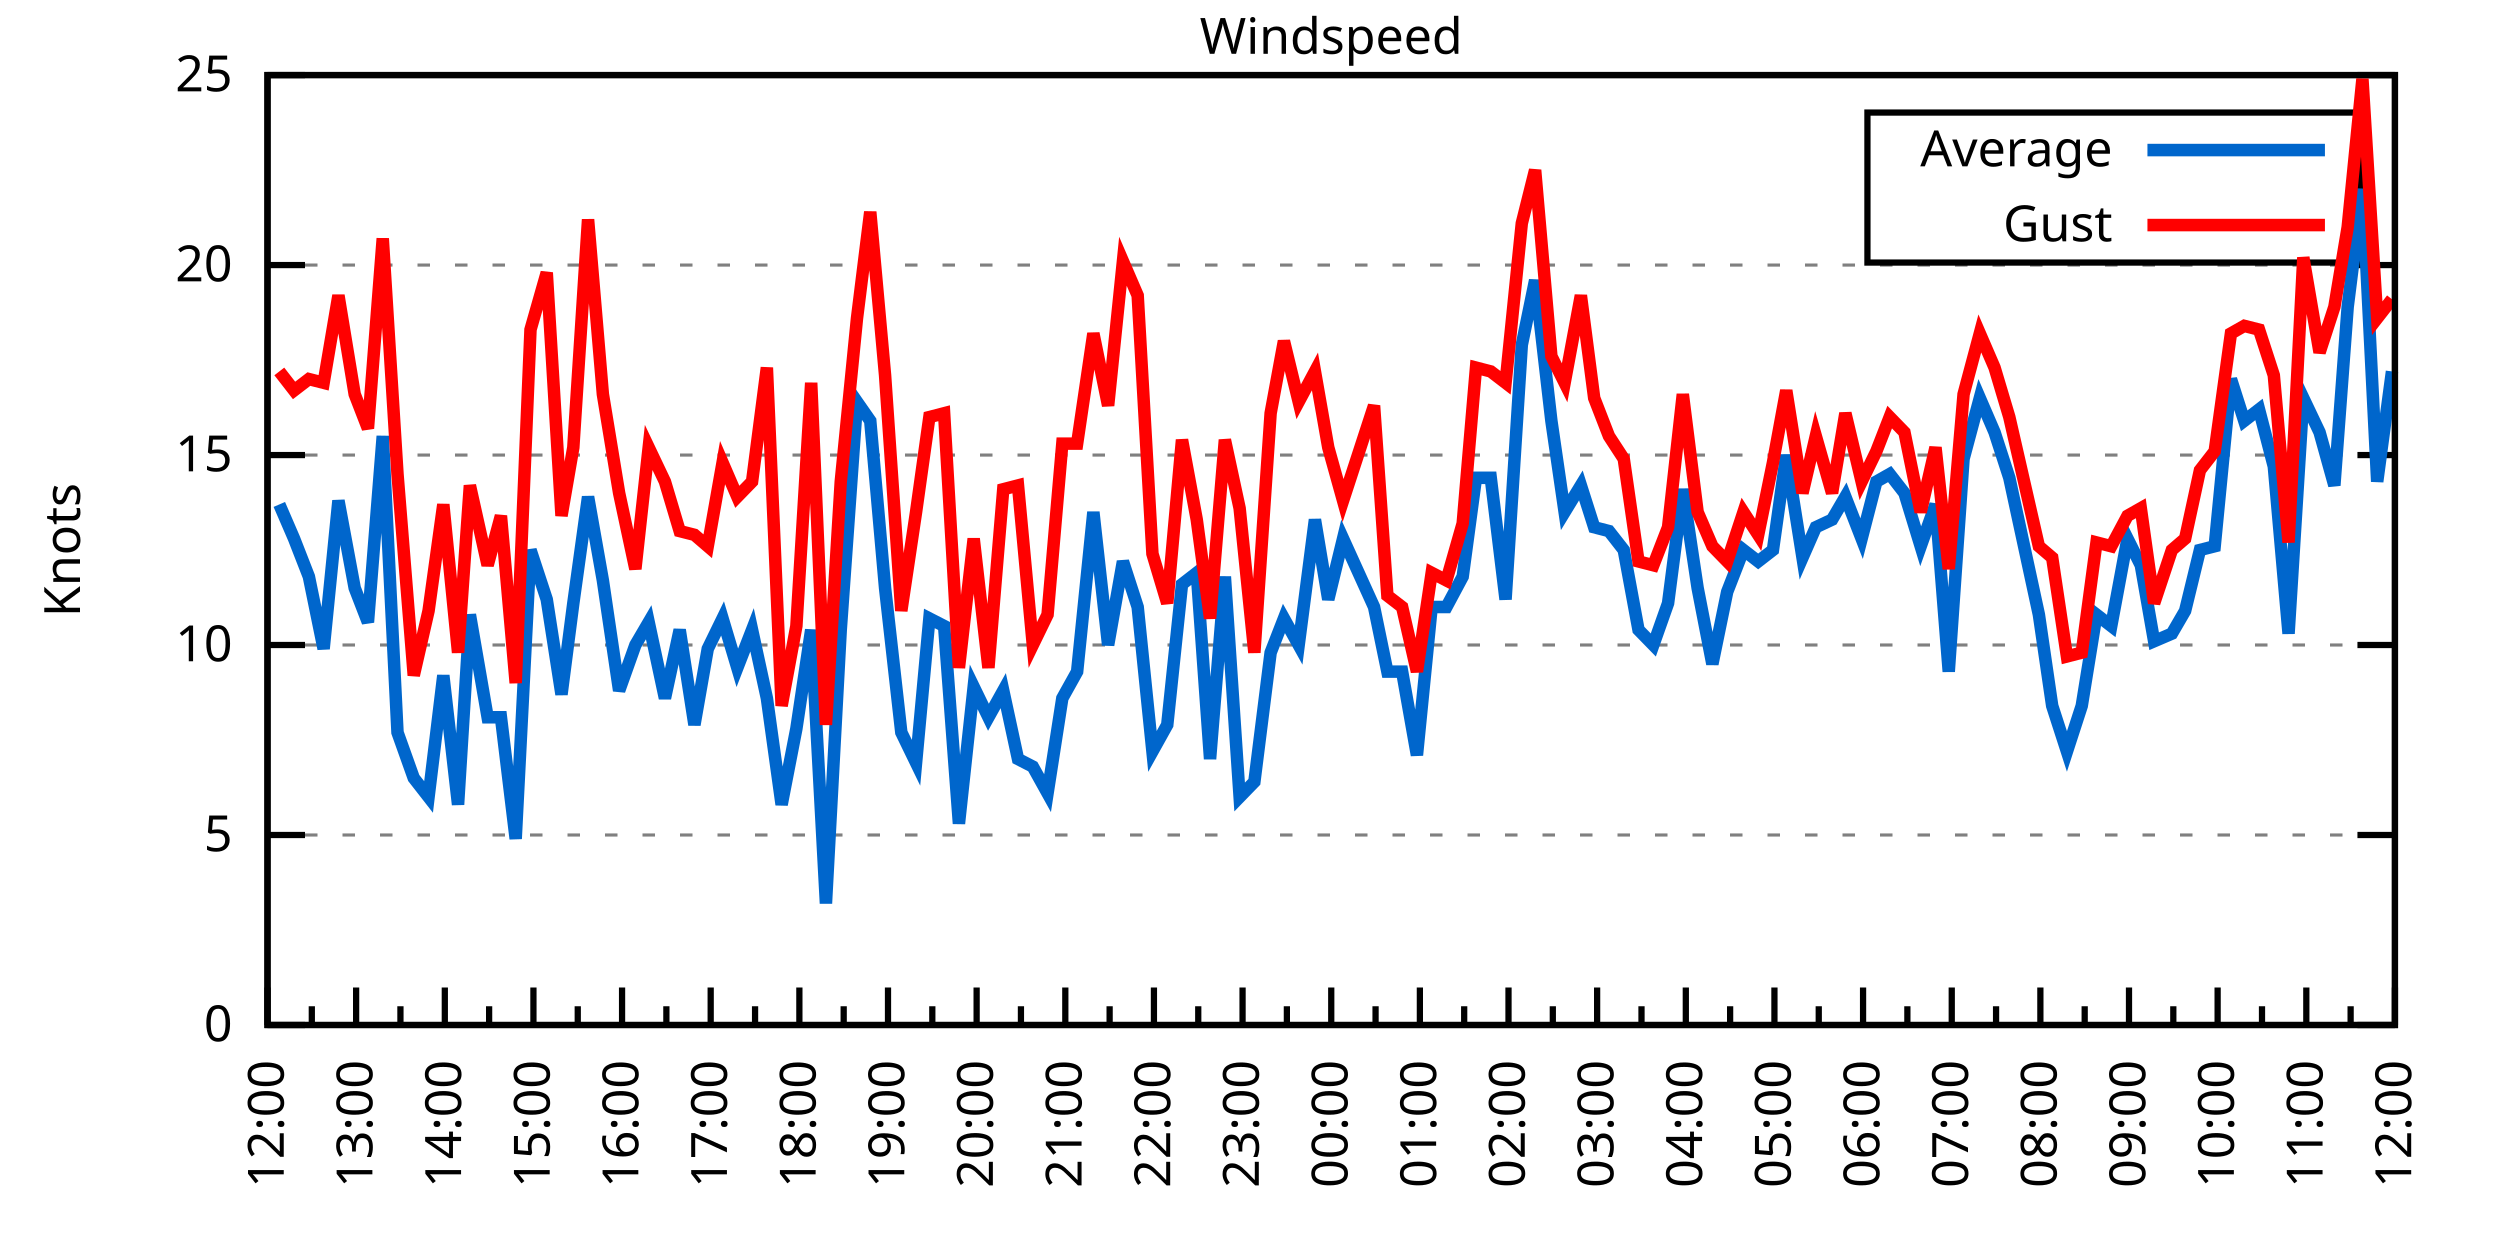
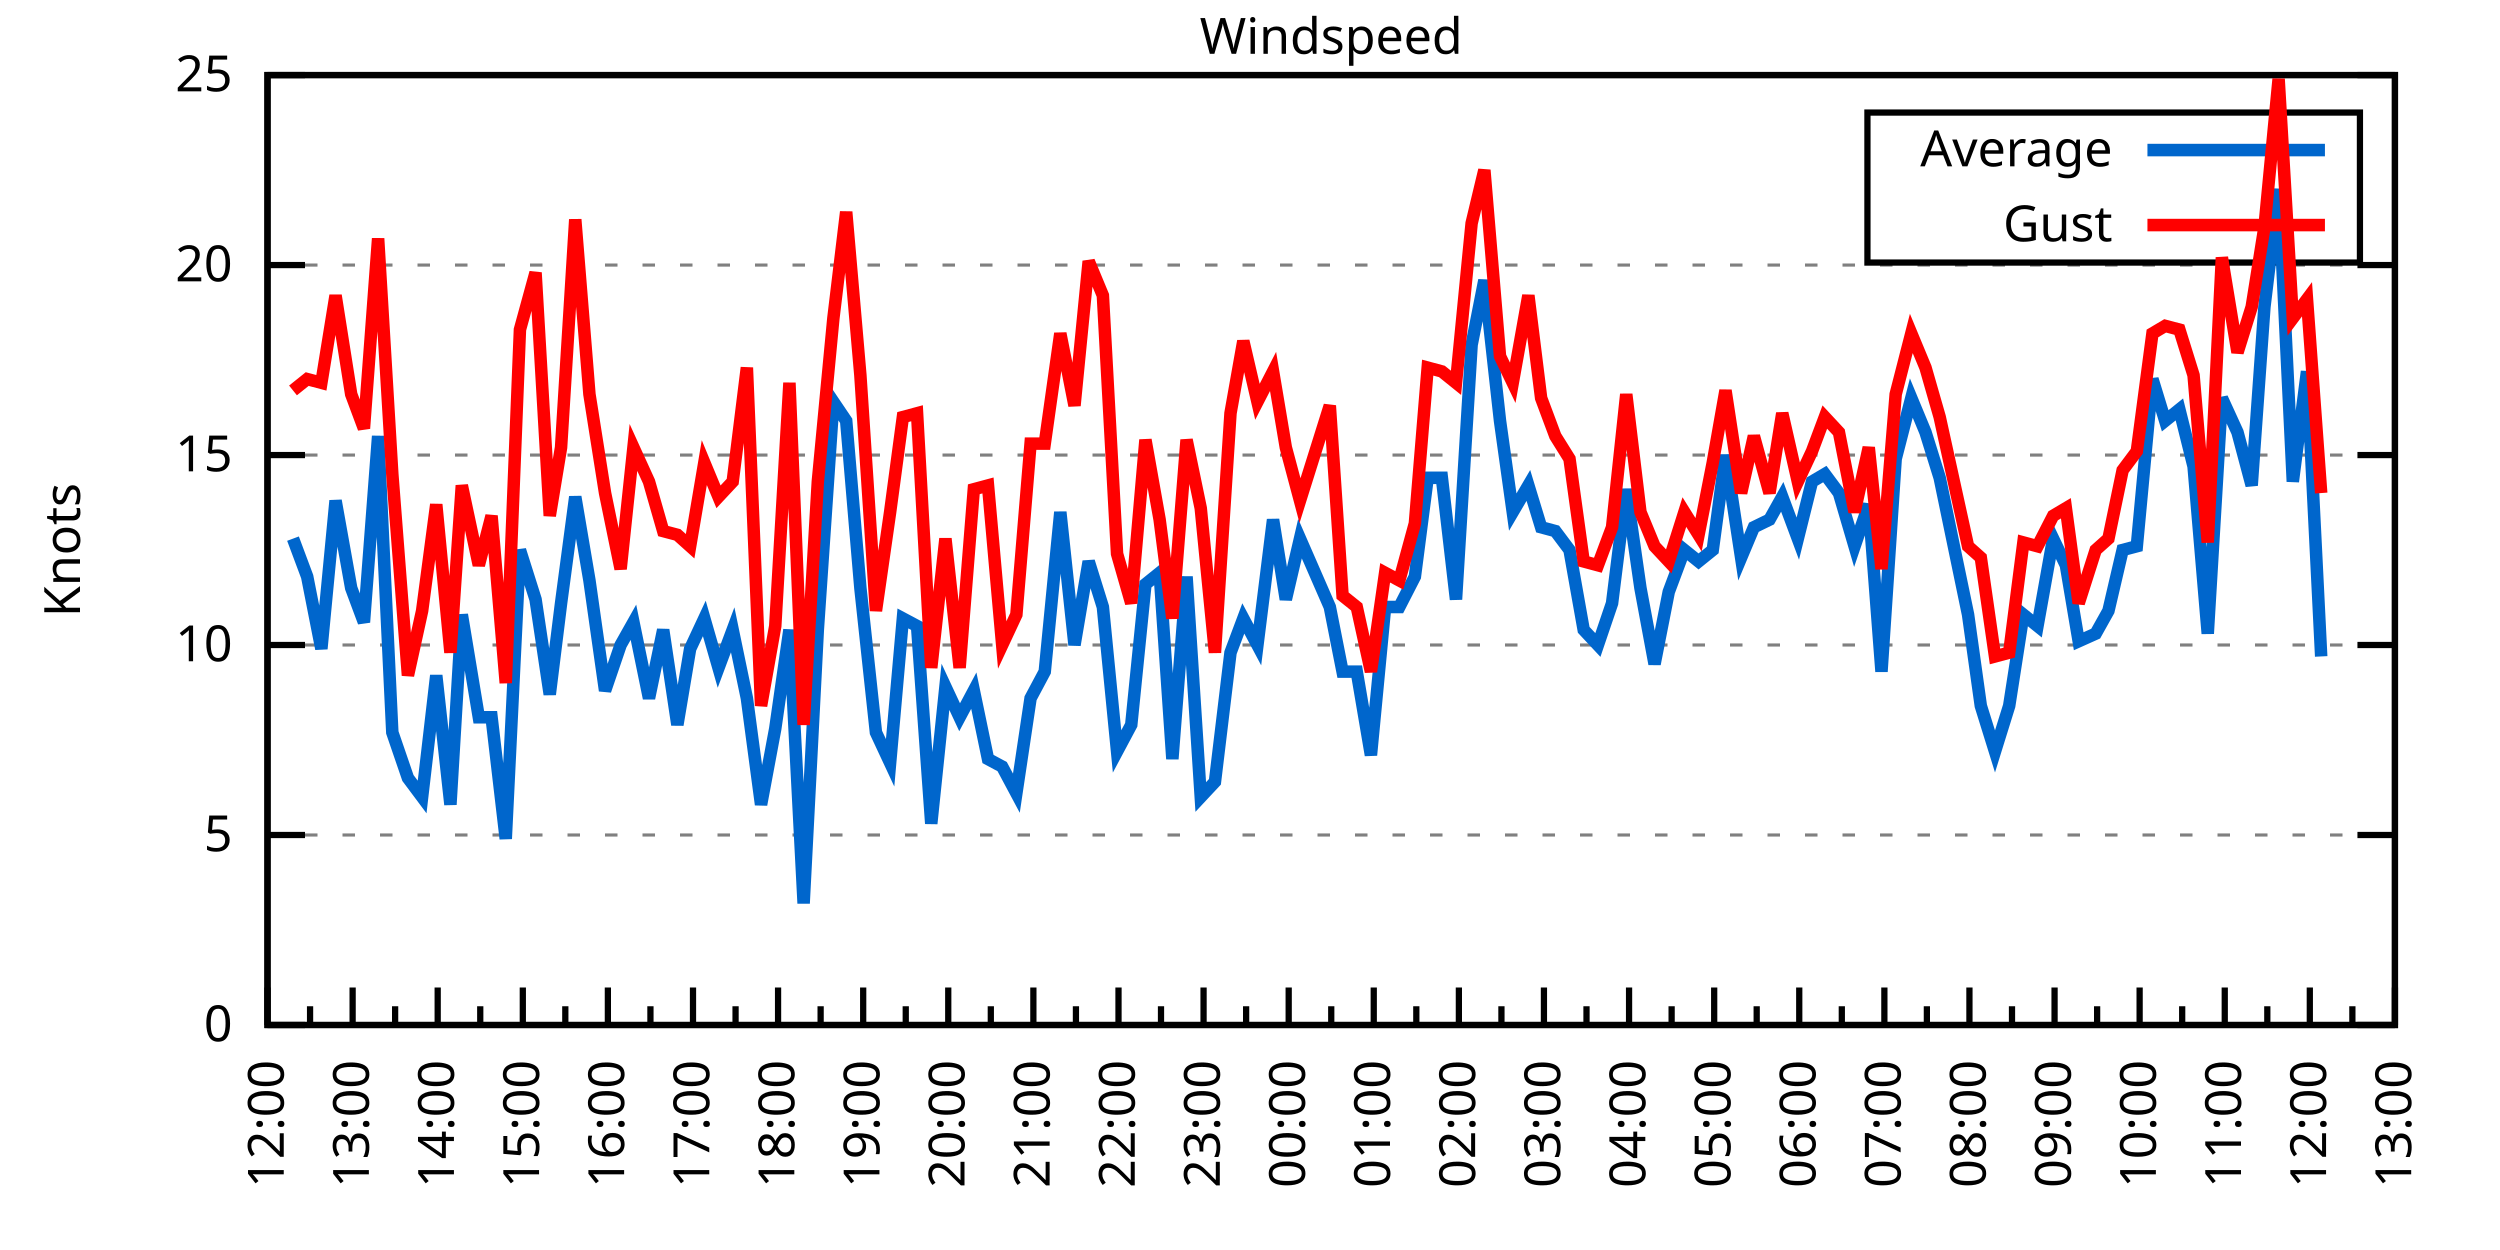
<svg xmlns="http://www.w3.org/2000/svg" xmlns:xlink="http://www.w3.org/1999/xlink" width="400" height="200" viewBox="0 0 400 200">
  <g id="gnuplot_canvas">
    <rect x="0" y="0" width="400" height="200" fill="none" />
    <defs>
      <circle id="gpDot" r="0.5" stroke-width="0.5" stroke="currentColor" />
      <path id="gpPt0" stroke-width="0.333" stroke="currentColor" d="M-1,0 h2 M0,-1 v2" />
      <path id="gpPt1" stroke-width="0.333" stroke="currentColor" d="M-1,-1 L1,1 M1,-1 L-1,1" />
      <path id="gpPt2" stroke-width="0.333" stroke="currentColor" d="M-1,0 L1,0 M0,-1 L0,1 M-1,-1 L1,1 M-1,1 L1,-1" />
      <rect id="gpPt3" stroke-width="0.333" stroke="currentColor" x="-1" y="-1" width="2" height="2" />
      <rect id="gpPt4" stroke-width="0.333" stroke="currentColor" fill="currentColor" x="-1" y="-1" width="2" height="2" />
      <circle id="gpPt5" stroke-width="0.333" stroke="currentColor" cx="0" cy="0" r="1" />
      <use xlink:href="#gpPt5" id="gpPt6" fill="currentColor" stroke="none" />
      <path id="gpPt7" stroke-width="0.333" stroke="currentColor" d="M0,-1.33 L-1.33,0.67 L1.33,0.67 z" />
      <use xlink:href="#gpPt7" id="gpPt8" fill="currentColor" stroke="none" />
      <use xlink:href="#gpPt7" id="gpPt9" stroke="currentColor" transform="rotate(180)" />
      <use xlink:href="#gpPt9" id="gpPt10" fill="currentColor" stroke="none" />
      <use xlink:href="#gpPt3" id="gpPt11" stroke="currentColor" transform="rotate(45)" />
      <use xlink:href="#gpPt11" id="gpPt12" fill="currentColor" stroke="none" />
      <path id="gpPt13" stroke-width="0.333" stroke="currentColor" d="M0,1.330 L1.265,0.411 L0.782,-1.067 L-0.782,-1.076 L-1.265,0.411 z" />
      <use xlink:href="#gpPt13" id="gpPt14" fill="currentColor" stroke="none" />
      <filter id="textbox" filterUnits="objectBoundingBox" x="0" y="0" height="1" width="1">
        <feFlood flood-color="white" flood-opacity="1" result="bgnd" />
        <feComposite in="SourceGraphic" in2="bgnd" operator="atop" />
      </filter>
      <filter id="greybox" filterUnits="objectBoundingBox" x="0" y="0" height="1" width="1">
        <feFlood flood-color="lightgrey" flood-opacity="1" result="grey" />
        <feComposite in="SourceGraphic" in2="grey" operator="atop" />
      </filter>
    </defs>
    <g fill="none" color="white" stroke="currentColor" stroke-width="1.00" stroke-linecap="butt" stroke-linejoin="miter">
</g>
    <g fill="none" color="black" stroke="currentColor" stroke-width="1.00" stroke-linecap="butt" stroke-linejoin="miter">
      <g stroke="none" shape-rendering="crispEdges">
        <polygon fill="rgb(255, 255, 255)" points="42.80,164.00 383.18,164.00 383.18,12.02 42.80,12.02 " />
      </g>
    </g>
    <g fill="none" color="black" stroke="currentColor" stroke-width="1.00" stroke-linecap="butt" stroke-linejoin="miter">
</g>
    <g fill="none" color="black" stroke="black" stroke-width="0.50" stroke-linecap="butt" stroke-linejoin="miter">
</g>
    <g fill="none" color="gray" stroke="currentColor" stroke-width="0.50" stroke-linecap="butt" stroke-linejoin="miter">
      <path stroke="gray" stroke-dasharray="2,4" class="gridline" d="M42.80,164.00 L383.19,164.00  " />
    </g>
    <g fill="none" color="gray" stroke="gray" stroke-width="1.00" stroke-linecap="butt" stroke-linejoin="miter">
</g>
    <g fill="none" color="black" stroke="currentColor" stroke-width="1.00" stroke-linecap="butt" stroke-linejoin="miter">
      <path stroke="black" d="M42.80,164.00 L48.80,164.00 M383.19,164.00 L377.19,164.00  " />
      <g transform="translate(37.20,166.60)" stroke="none" fill="black" font-family="Sans" font-size="8.00" text-anchor="end">
        <text>
          <tspan font-family="Sans"> 0</tspan>
        </text>
      </g>
    </g>
    <g fill="none" color="black" stroke="currentColor" stroke-width="1.00" stroke-linecap="butt" stroke-linejoin="miter">
</g>
    <g fill="none" color="black" stroke="black" stroke-width="0.50" stroke-linecap="butt" stroke-linejoin="miter">
</g>
    <g fill="none" color="gray" stroke="currentColor" stroke-width="0.50" stroke-linecap="butt" stroke-linejoin="miter">
      <path stroke="gray" stroke-dasharray="2,4" class="gridline" d="M42.80,133.60 L383.19,133.60  " />
    </g>
    <g fill="none" color="gray" stroke="gray" stroke-width="1.00" stroke-linecap="butt" stroke-linejoin="miter">
</g>
    <g fill="none" color="black" stroke="currentColor" stroke-width="1.00" stroke-linecap="butt" stroke-linejoin="miter">
      <path stroke="black" d="M42.80,133.60 L48.80,133.60 M383.19,133.60 L377.19,133.60  " />
      <g transform="translate(37.20,136.20)" stroke="none" fill="black" font-family="Sans" font-size="8.00" text-anchor="end">
        <text>
          <tspan font-family="Sans"> 5</tspan>
        </text>
      </g>
    </g>
    <g fill="none" color="black" stroke="currentColor" stroke-width="1.00" stroke-linecap="butt" stroke-linejoin="miter">
</g>
    <g fill="none" color="black" stroke="black" stroke-width="0.50" stroke-linecap="butt" stroke-linejoin="miter">
</g>
    <g fill="none" color="gray" stroke="currentColor" stroke-width="0.50" stroke-linecap="butt" stroke-linejoin="miter">
      <path stroke="gray" stroke-dasharray="2,4" class="gridline" d="M42.80,103.20 L383.19,103.20  " />
    </g>
    <g fill="none" color="gray" stroke="gray" stroke-width="1.00" stroke-linecap="butt" stroke-linejoin="miter">
</g>
    <g fill="none" color="black" stroke="currentColor" stroke-width="1.00" stroke-linecap="butt" stroke-linejoin="miter">
      <path stroke="black" d="M42.80,103.20 L48.80,103.20 M383.19,103.20 L377.19,103.20  " />
      <g transform="translate(37.20,105.80)" stroke="none" fill="black" font-family="Sans" font-size="8.00" text-anchor="end">
        <text>
          <tspan font-family="Sans"> 10</tspan>
        </text>
      </g>
    </g>
    <g fill="none" color="black" stroke="currentColor" stroke-width="1.00" stroke-linecap="butt" stroke-linejoin="miter">
</g>
    <g fill="none" color="black" stroke="black" stroke-width="0.50" stroke-linecap="butt" stroke-linejoin="miter">
</g>
    <g fill="none" color="gray" stroke="currentColor" stroke-width="0.50" stroke-linecap="butt" stroke-linejoin="miter">
      <path stroke="gray" stroke-dasharray="2,4" class="gridline" d="M42.80,72.81 L383.19,72.81  " />
    </g>
    <g fill="none" color="gray" stroke="gray" stroke-width="1.00" stroke-linecap="butt" stroke-linejoin="miter">
</g>
    <g fill="none" color="black" stroke="currentColor" stroke-width="1.00" stroke-linecap="butt" stroke-linejoin="miter">
      <path stroke="black" d="M42.80,72.81 L48.80,72.81 M383.19,72.81 L377.19,72.81  " />
      <g transform="translate(37.20,75.41)" stroke="none" fill="black" font-family="Sans" font-size="8.00" text-anchor="end">
        <text>
          <tspan font-family="Sans"> 15</tspan>
        </text>
      </g>
    </g>
    <g fill="none" color="black" stroke="currentColor" stroke-width="1.00" stroke-linecap="butt" stroke-linejoin="miter">
</g>
    <g fill="none" color="black" stroke="black" stroke-width="0.50" stroke-linecap="butt" stroke-linejoin="miter">
</g>
    <g fill="none" color="gray" stroke="currentColor" stroke-width="0.50" stroke-linecap="butt" stroke-linejoin="miter">
      <path stroke="gray" stroke-dasharray="2,4" class="gridline" d="M42.80,42.41 L383.19,42.41  " />
    </g>
    <g fill="none" color="gray" stroke="gray" stroke-width="1.00" stroke-linecap="butt" stroke-linejoin="miter">
</g>
    <g fill="none" color="black" stroke="currentColor" stroke-width="1.00" stroke-linecap="butt" stroke-linejoin="miter">
      <path stroke="black" d="M42.80,42.41 L48.80,42.41 M383.19,42.41 L377.19,42.41  " />
      <g transform="translate(37.20,45.01)" stroke="none" fill="black" font-family="Sans" font-size="8.00" text-anchor="end">
        <text>
          <tspan font-family="Sans"> 20</tspan>
        </text>
      </g>
    </g>
    <g fill="none" color="black" stroke="currentColor" stroke-width="1.00" stroke-linecap="butt" stroke-linejoin="miter">
</g>
    <g fill="none" color="black" stroke="black" stroke-width="0.50" stroke-linecap="butt" stroke-linejoin="miter">
</g>
    <g fill="none" color="gray" stroke="currentColor" stroke-width="0.50" stroke-linecap="butt" stroke-linejoin="miter">
      <path stroke="gray" stroke-dasharray="2,4" class="gridline" d="M42.80,12.01 L383.19,12.01  " />
    </g>
    <g fill="none" color="gray" stroke="gray" stroke-width="1.00" stroke-linecap="butt" stroke-linejoin="miter">
</g>
    <g fill="none" color="black" stroke="currentColor" stroke-width="1.00" stroke-linecap="butt" stroke-linejoin="miter">
      <path stroke="black" d="M42.80,12.01 L48.80,12.01 M383.19,12.01 L377.19,12.01  " />
      <g transform="translate(37.20,14.61)" stroke="none" fill="black" font-family="Sans" font-size="8.00" text-anchor="end">
        <text>
          <tspan font-family="Sans"> 25</tspan>
        </text>
      </g>
    </g>
    <g fill="none" color="black" stroke="currentColor" stroke-width="1.00" stroke-linecap="butt" stroke-linejoin="miter">
      <path stroke="black" d="M42.80,164.00 L42.80,158.00  " />
      <g transform="translate(45.40,169.60) rotate(270)" stroke="none" fill="black" font-family="Sans" font-size="8.00" text-anchor="end">
        <text>
          <tspan font-family="Sans">12:00</tspan>
        </text>
      </g>
    </g>
    <g fill="none" color="black" stroke="currentColor" stroke-width="1.00" stroke-linecap="butt" stroke-linejoin="miter">
-       <path stroke="black" d="M49.89,164.00 L49.89,161.00 M56.98,164.00 L56.98,158.00  " />
-       <g transform="translate(59.58,169.60) rotate(270)" stroke="none" fill="black" font-family="Sans" font-size="8.00" text-anchor="end">
+       <path stroke="black" d="M49.61,164.00 L49.61,161.00 M56.42,164.00 L56.42,158.00  " />
+       <g transform="translate(59.02,169.60) rotate(270)" stroke="none" fill="black" font-family="Sans" font-size="8.00" text-anchor="end">
        <text>
          <tspan font-family="Sans">13:00</tspan>
        </text>
      </g>
    </g>
    <g fill="none" color="black" stroke="currentColor" stroke-width="1.00" stroke-linecap="butt" stroke-linejoin="miter">
-       <path stroke="black" d="M64.07,164.00 L64.07,161.00 M71.17,164.00 L71.17,158.00  " />
-       <g transform="translate(73.77,169.60) rotate(270)" stroke="none" fill="black" font-family="Sans" font-size="8.00" text-anchor="end">
+       <path stroke="black" d="M63.22,164.00 L63.22,161.00 M70.03,164.00 L70.03,158.00  " />
+       <g transform="translate(72.63,169.60) rotate(270)" stroke="none" fill="black" font-family="Sans" font-size="8.00" text-anchor="end">
        <text>
          <tspan font-family="Sans">14:00</tspan>
        </text>
      </g>
    </g>
    <g fill="none" color="black" stroke="currentColor" stroke-width="1.00" stroke-linecap="butt" stroke-linejoin="miter">
-       <path stroke="black" d="M78.26,164.00 L78.26,161.00 M85.35,164.00 L85.35,158.00  " />
-       <g transform="translate(87.95,169.60) rotate(270)" stroke="none" fill="black" font-family="Sans" font-size="8.00" text-anchor="end">
+       <path stroke="black" d="M76.84,164.00 L76.84,161.00 M83.65,164.00 L83.65,158.00  " />
+       <g transform="translate(86.25,169.60) rotate(270)" stroke="none" fill="black" font-family="Sans" font-size="8.00" text-anchor="end">
        <text>
          <tspan font-family="Sans">15:00</tspan>
        </text>
      </g>
    </g>
    <g fill="none" color="black" stroke="currentColor" stroke-width="1.00" stroke-linecap="butt" stroke-linejoin="miter">
-       <path stroke="black" d="M92.44,164.00 L92.44,161.00 M99.53,164.00 L99.53,158.00  " />
-       <g transform="translate(102.13,169.60) rotate(270)" stroke="none" fill="black" font-family="Sans" font-size="8.00" text-anchor="end">
+       <path stroke="black" d="M90.45,164.00 L90.45,161.00 M97.26,164.00 L97.26,158.00  " />
+       <g transform="translate(99.86,169.60) rotate(270)" stroke="none" fill="black" font-family="Sans" font-size="8.00" text-anchor="end">
        <text>
          <tspan font-family="Sans">16:00</tspan>
        </text>
      </g>
    </g>
    <g fill="none" color="black" stroke="currentColor" stroke-width="1.00" stroke-linecap="butt" stroke-linejoin="miter">
-       <path stroke="black" d="M106.62,164.00 L106.62,161.00 M113.71,164.00 L113.71,158.00  " />
-       <g transform="translate(116.31,169.60) rotate(270)" stroke="none" fill="black" font-family="Sans" font-size="8.00" text-anchor="end">
+       <path stroke="black" d="M104.07,164.00 L104.07,161.00 M110.88,164.00 L110.88,158.00  " />
+       <g transform="translate(113.48,169.60) rotate(270)" stroke="none" fill="black" font-family="Sans" font-size="8.00" text-anchor="end">
        <text>
          <tspan font-family="Sans">17:00</tspan>
        </text>
      </g>
    </g>
    <g fill="none" color="black" stroke="currentColor" stroke-width="1.00" stroke-linecap="butt" stroke-linejoin="miter">
-       <path stroke="black" d="M120.81,164.00 L120.81,161.00 M127.90,164.00 L127.90,158.00  " />
-       <g transform="translate(130.50,169.60) rotate(270)" stroke="none" fill="black" font-family="Sans" font-size="8.00" text-anchor="end">
+       <path stroke="black" d="M117.69,164.00 L117.69,161.00 M124.49,164.00 L124.49,158.00  " />
+       <g transform="translate(127.09,169.60) rotate(270)" stroke="none" fill="black" font-family="Sans" font-size="8.00" text-anchor="end">
        <text>
          <tspan font-family="Sans">18:00</tspan>
        </text>
      </g>
    </g>
    <g fill="none" color="black" stroke="currentColor" stroke-width="1.00" stroke-linecap="butt" stroke-linejoin="miter">
-       <path stroke="black" d="M134.99,164.00 L134.99,161.00 M142.08,164.00 L142.08,158.00  " />
-       <g transform="translate(144.68,169.60) rotate(270)" stroke="none" fill="black" font-family="Sans" font-size="8.00" text-anchor="end">
+       <path stroke="black" d="M131.30,164.00 L131.30,161.00 M138.11,164.00 L138.11,158.00  " />
+       <g transform="translate(140.71,169.60) rotate(270)" stroke="none" fill="black" font-family="Sans" font-size="8.00" text-anchor="end">
        <text>
          <tspan font-family="Sans">19:00</tspan>
        </text>
      </g>
    </g>
    <g fill="none" color="black" stroke="currentColor" stroke-width="1.00" stroke-linecap="butt" stroke-linejoin="miter">
-       <path stroke="black" d="M149.17,164.00 L149.17,161.00 M156.26,164.00 L156.26,158.00  " />
-       <g transform="translate(158.86,169.60) rotate(270)" stroke="none" fill="black" font-family="Sans" font-size="8.00" text-anchor="end">
+       <path stroke="black" d="M144.92,164.00 L144.92,161.00 M151.72,164.00 L151.72,158.00  " />
+       <g transform="translate(154.32,169.60) rotate(270)" stroke="none" fill="black" font-family="Sans" font-size="8.00" text-anchor="end">
        <text>
          <tspan font-family="Sans">20:00</tspan>
        </text>
      </g>
    </g>
    <g fill="none" color="black" stroke="currentColor" stroke-width="1.00" stroke-linecap="butt" stroke-linejoin="miter">
-       <path stroke="black" d="M163.35,164.00 L163.35,161.00 M170.45,164.00 L170.45,158.00  " />
-       <g transform="translate(173.05,169.60) rotate(270)" stroke="none" fill="black" font-family="Sans" font-size="8.00" text-anchor="end">
+       <path stroke="black" d="M158.53,164.00 L158.53,161.00 M165.34,164.00 L165.34,158.00  " />
+       <g transform="translate(167.94,169.60) rotate(270)" stroke="none" fill="black" font-family="Sans" font-size="8.00" text-anchor="end">
        <text>
          <tspan font-family="Sans">21:00</tspan>
        </text>
      </g>
    </g>
    <g fill="none" color="black" stroke="currentColor" stroke-width="1.00" stroke-linecap="butt" stroke-linejoin="miter">
-       <path stroke="black" d="M177.54,164.00 L177.54,161.00 M184.63,164.00 L184.63,158.00  " />
-       <g transform="translate(187.23,169.60) rotate(270)" stroke="none" fill="black" font-family="Sans" font-size="8.00" text-anchor="end">
+       <path stroke="black" d="M172.15,164.00 L172.15,161.00 M178.96,164.00 L178.96,158.00  " />
+       <g transform="translate(181.56,169.60) rotate(270)" stroke="none" fill="black" font-family="Sans" font-size="8.00" text-anchor="end">
        <text>
          <tspan font-family="Sans">22:00</tspan>
        </text>
      </g>
    </g>
    <g fill="none" color="black" stroke="currentColor" stroke-width="1.00" stroke-linecap="butt" stroke-linejoin="miter">
-       <path stroke="black" d="M191.72,164.00 L191.72,161.00 M198.81,164.00 L198.81,158.00  " />
-       <g transform="translate(201.41,169.60) rotate(270)" stroke="none" fill="black" font-family="Sans" font-size="8.00" text-anchor="end">
+       <path stroke="black" d="M185.76,164.00 L185.76,161.00 M192.57,164.00 L192.57,158.00  " />
+       <g transform="translate(195.17,169.60) rotate(270)" stroke="none" fill="black" font-family="Sans" font-size="8.00" text-anchor="end">
        <text>
          <tspan font-family="Sans">23:00</tspan>
        </text>
      </g>
    </g>
    <g fill="none" color="black" stroke="currentColor" stroke-width="1.00" stroke-linecap="butt" stroke-linejoin="miter">
-       <path stroke="black" d="M205.90,164.00 L205.90,161.00 M213.00,164.00 L213.00,158.00  " />
-       <g transform="translate(215.60,169.60) rotate(270)" stroke="none" fill="black" font-family="Sans" font-size="8.00" text-anchor="end">
+       <path stroke="black" d="M199.38,164.00 L199.38,161.00 M206.19,164.00 L206.19,158.00  " />
+       <g transform="translate(208.79,169.60) rotate(270)" stroke="none" fill="black" font-family="Sans" font-size="8.00" text-anchor="end">
        <text>
          <tspan font-family="Sans">00:00</tspan>
        </text>
      </g>
    </g>
    <g fill="none" color="black" stroke="currentColor" stroke-width="1.00" stroke-linecap="butt" stroke-linejoin="miter">
-       <path stroke="black" d="M220.09,164.00 L220.09,161.00 M227.18,164.00 L227.18,158.00  " />
-       <g transform="translate(229.78,169.60) rotate(270)" stroke="none" fill="black" font-family="Sans" font-size="8.00" text-anchor="end">
+       <path stroke="black" d="M213.00,164.00 L213.00,161.00 M219.80,164.00 L219.80,158.00  " />
+       <g transform="translate(222.40,169.60) rotate(270)" stroke="none" fill="black" font-family="Sans" font-size="8.00" text-anchor="end">
        <text>
          <tspan font-family="Sans">01:00</tspan>
        </text>
      </g>
    </g>
    <g fill="none" color="black" stroke="currentColor" stroke-width="1.00" stroke-linecap="butt" stroke-linejoin="miter">
-       <path stroke="black" d="M234.27,164.00 L234.27,161.00 M241.36,164.00 L241.36,158.00  " />
-       <g transform="translate(243.96,169.60) rotate(270)" stroke="none" fill="black" font-family="Sans" font-size="8.00" text-anchor="end">
+       <path stroke="black" d="M226.61,164.00 L226.61,161.00 M233.42,164.00 L233.42,158.00  " />
+       <g transform="translate(236.02,169.60) rotate(270)" stroke="none" fill="black" font-family="Sans" font-size="8.00" text-anchor="end">
        <text>
          <tspan font-family="Sans">02:00</tspan>
        </text>
      </g>
    </g>
    <g fill="none" color="black" stroke="currentColor" stroke-width="1.00" stroke-linecap="butt" stroke-linejoin="miter">
-       <path stroke="black" d="M248.45,164.00 L248.45,161.00 M255.54,164.00 L255.54,158.00  " />
-       <g transform="translate(258.14,169.60) rotate(270)" stroke="none" fill="black" font-family="Sans" font-size="8.00" text-anchor="end">
+       <path stroke="black" d="M240.23,164.00 L240.23,161.00 M247.03,164.00 L247.03,158.00  " />
+       <g transform="translate(249.63,169.60) rotate(270)" stroke="none" fill="black" font-family="Sans" font-size="8.00" text-anchor="end">
        <text>
          <tspan font-family="Sans">03:00</tspan>
        </text>
      </g>
    </g>
    <g fill="none" color="black" stroke="currentColor" stroke-width="1.00" stroke-linecap="butt" stroke-linejoin="miter">
-       <path stroke="black" d="M262.64,164.00 L262.64,161.00 M269.73,164.00 L269.73,158.00  " />
-       <g transform="translate(272.33,169.60) rotate(270)" stroke="none" fill="black" font-family="Sans" font-size="8.00" text-anchor="end">
+       <path stroke="black" d="M253.84,164.00 L253.84,161.00 M260.65,164.00 L260.65,158.00  " />
+       <g transform="translate(263.25,169.60) rotate(270)" stroke="none" fill="black" font-family="Sans" font-size="8.00" text-anchor="end">
        <text>
          <tspan font-family="Sans">04:00</tspan>
        </text>
      </g>
    </g>
    <g fill="none" color="black" stroke="currentColor" stroke-width="1.00" stroke-linecap="butt" stroke-linejoin="miter">
-       <path stroke="black" d="M276.82,164.00 L276.82,161.00 M283.91,164.00 L283.91,158.00  " />
-       <g transform="translate(286.51,169.60) rotate(270)" stroke="none" fill="black" font-family="Sans" font-size="8.00" text-anchor="end">
+       <path stroke="black" d="M267.46,164.00 L267.46,161.00 M274.27,164.00 L274.27,158.00  " />
+       <g transform="translate(276.87,169.60) rotate(270)" stroke="none" fill="black" font-family="Sans" font-size="8.00" text-anchor="end">
        <text>
          <tspan font-family="Sans">05:00</tspan>
        </text>
      </g>
    </g>
    <g fill="none" color="black" stroke="currentColor" stroke-width="1.00" stroke-linecap="butt" stroke-linejoin="miter">
-       <path stroke="black" d="M291.00,164.00 L291.00,161.00 M298.09,164.00 L298.09,158.00  " />
-       <g transform="translate(300.69,169.60) rotate(270)" stroke="none" fill="black" font-family="Sans" font-size="8.00" text-anchor="end">
+       <path stroke="black" d="M281.07,164.00 L281.07,161.00 M287.88,164.00 L287.88,158.00  " />
+       <g transform="translate(290.48,169.60) rotate(270)" stroke="none" fill="black" font-family="Sans" font-size="8.00" text-anchor="end">
        <text>
          <tspan font-family="Sans">06:00</tspan>
        </text>
      </g>
    </g>
    <g fill="none" color="black" stroke="currentColor" stroke-width="1.00" stroke-linecap="butt" stroke-linejoin="miter">
-       <path stroke="black" d="M305.18,164.00 L305.18,161.00 M312.28,164.00 L312.28,158.00  " />
-       <g transform="translate(314.88,169.60) rotate(270)" stroke="none" fill="black" font-family="Sans" font-size="8.00" text-anchor="end">
+       <path stroke="black" d="M294.69,164.00 L294.69,161.00 M301.50,164.00 L301.50,158.00  " />
+       <g transform="translate(304.10,169.60) rotate(270)" stroke="none" fill="black" font-family="Sans" font-size="8.00" text-anchor="end">
        <text>
          <tspan font-family="Sans">07:00</tspan>
        </text>
      </g>
    </g>
    <g fill="none" color="black" stroke="currentColor" stroke-width="1.00" stroke-linecap="butt" stroke-linejoin="miter">
-       <path stroke="black" d="M319.37,164.00 L319.37,161.00 M326.46,164.00 L326.46,158.00  " />
-       <g transform="translate(329.06,169.60) rotate(270)" stroke="none" fill="black" font-family="Sans" font-size="8.00" text-anchor="end">
+       <path stroke="black" d="M308.30,164.00 L308.30,161.00 M315.11,164.00 L315.11,158.00  " />
+       <g transform="translate(317.71,169.60) rotate(270)" stroke="none" fill="black" font-family="Sans" font-size="8.00" text-anchor="end">
        <text>
          <tspan font-family="Sans">08:00</tspan>
        </text>
      </g>
    </g>
    <g fill="none" color="black" stroke="currentColor" stroke-width="1.00" stroke-linecap="butt" stroke-linejoin="miter">
-       <path stroke="black" d="M333.55,164.00 L333.55,161.00 M340.64,164.00 L340.64,158.00  " />
-       <g transform="translate(343.24,169.60) rotate(270)" stroke="none" fill="black" font-family="Sans" font-size="8.00" text-anchor="end">
+       <path stroke="black" d="M321.92,164.00 L321.92,161.00 M328.73,164.00 L328.73,158.00  " />
+       <g transform="translate(331.33,169.60) rotate(270)" stroke="none" fill="black" font-family="Sans" font-size="8.00" text-anchor="end">
        <text>
          <tspan font-family="Sans">09:00</tspan>
        </text>
      </g>
    </g>
    <g fill="none" color="black" stroke="currentColor" stroke-width="1.00" stroke-linecap="butt" stroke-linejoin="miter">
-       <path stroke="black" d="M347.73,164.00 L347.73,161.00 M354.82,164.00 L354.82,158.00  " />
-       <g transform="translate(357.42,169.60) rotate(270)" stroke="none" fill="black" font-family="Sans" font-size="8.00" text-anchor="end">
+       <path stroke="black" d="M335.54,164.00 L335.54,161.00 M342.34,164.00 L342.34,158.00  " />
+       <g transform="translate(344.94,169.60) rotate(270)" stroke="none" fill="black" font-family="Sans" font-size="8.00" text-anchor="end">
        <text>
          <tspan font-family="Sans">10:00</tspan>
        </text>
      </g>
    </g>
    <g fill="none" color="black" stroke="currentColor" stroke-width="1.00" stroke-linecap="butt" stroke-linejoin="miter">
-       <path stroke="black" d="M361.92,164.00 L361.92,161.00 M369.01,164.00 L369.01,158.00  " />
-       <g transform="translate(371.61,169.60) rotate(270)" stroke="none" fill="black" font-family="Sans" font-size="8.00" text-anchor="end">
+       <path stroke="black" d="M349.15,164.00 L349.15,161.00 M355.96,164.00 L355.96,158.00  " />
+       <g transform="translate(358.56,169.60) rotate(270)" stroke="none" fill="black" font-family="Sans" font-size="8.00" text-anchor="end">
        <text>
          <tspan font-family="Sans">11:00</tspan>
        </text>
      </g>
    </g>
    <g fill="none" color="black" stroke="currentColor" stroke-width="1.00" stroke-linecap="butt" stroke-linejoin="miter">
-       <path stroke="black" d="M376.10,164.00 L376.10,161.00 M383.19,164.00 L383.19,158.00  " />
+       <path stroke="black" d="M362.77,164.00 L362.77,161.00 M369.57,164.00 L369.57,158.00  " />
+       <g transform="translate(372.17,169.60) rotate(270)" stroke="none" fill="black" font-family="Sans" font-size="8.00" text-anchor="end">
+         <text>
+           <tspan font-family="Sans">12:00</tspan>
+         </text>
+       </g>
+     </g>
+     <g fill="none" color="black" stroke="currentColor" stroke-width="1.00" stroke-linecap="butt" stroke-linejoin="miter">
+       <path stroke="black" d="M376.38,164.00 L376.38,161.00 M383.19,164.00 L383.19,158.00  " />
      <g transform="translate(385.79,169.60) rotate(270)" stroke="none" fill="black" font-family="Sans" font-size="8.00" text-anchor="end">
        <text>
-           <tspan font-family="Sans">12:00</tspan>
+           <tspan font-family="Sans">13:00</tspan>
        </text>
      </g>
    </g>
    <g fill="none" color="black" stroke="currentColor" stroke-width="1.00" stroke-linecap="butt" stroke-linejoin="miter">
</g>
    <g fill="none" color="black" stroke="currentColor" stroke-width="1.00" stroke-linecap="butt" stroke-linejoin="miter">
      <path stroke="black" d="M42.80,12.01 L42.80,164.00 L383.19,164.00 L383.19,12.01 L42.80,12.01 Z  " />
    </g>
    <g fill="none" color="black" stroke="currentColor" stroke-width="1.00" stroke-linecap="butt" stroke-linejoin="miter">
      <g transform="translate(12.80,88.01) rotate(270)" stroke="none" fill="black" font-family="Sans" font-size="8.00" text-anchor="middle">
        <text>
          <tspan font-family="Sans">Knots</tspan>
        </text>
      </g>
    </g>
    <g fill="none" color="black" stroke="currentColor" stroke-width="1.00" stroke-linecap="butt" stroke-linejoin="miter">
</g>
    <g fill="none" color="black" stroke="currentColor" stroke-width="1.00" stroke-linecap="butt" stroke-linejoin="miter">
      <path stroke="black" d="M298.79,42.01 L298.79,18.01 L377.59,18.01 L377.59,42.01 L298.79,42.01 Z  " />
    </g>
    <g id="Windspeed_plot_1">
      <g fill="none" color="white" stroke="black" stroke-width="2.00" stroke-linecap="butt" stroke-linejoin="miter">
</g>
      <g fill="none" color="black" stroke="currentColor" stroke-width="2.00" stroke-linecap="butt" stroke-linejoin="miter">
        <g transform="translate(337.99,26.61)" stroke="none" fill="black" font-family="Sans" font-size="8.00" text-anchor="end">
          <text>
            <tspan font-family="Sans">Average</tspan>
          </text>
        </g>
      </g>
      <g fill="none" color="black" stroke="currentColor" stroke-width="2.00" stroke-linecap="butt" stroke-linejoin="miter">
-         <path stroke="rgb(  0, 102, 204)" d="M343.59,24.01 L371.99,24.01 M44.69,80.71 L47.05,86.18 L49.42,92.26 L51.78,103.81 L54.15,80.10 L56.75,94.08   L58.87,99.56 L61.24,69.77 L63.60,117.19 L66.20,124.48 L68.57,127.52 L70.93,108.07 L73.29,128.74 L75.18,98.34   L78.02,114.76 L80.15,114.76 L82.51,134.21 L84.88,88.00 L87.48,95.91 L89.84,111.11 L91.73,96.52 L94.09,79.49   L96.46,92.87 L99.06,110.50 L101.66,103.20 L103.79,99.56 L106.39,111.72 L108.75,100.77 L111.11,115.97 L113.24,103.81   L115.61,98.95 L117.97,106.85 L120.33,100.77 L122.70,111.72 L125.06,128.74 L127.42,116.58 L129.79,100.77 L132.15,144.55   L134.52,100.77 L137.12,64.29 L139.24,67.33 L141.61,94.08 L144.21,117.19 L146.57,122.05 L148.70,98.95 L151.06,100.16   L153.43,131.78 L155.79,109.89 L158.15,114.76 L160.52,110.50 L162.88,121.44 L165.25,122.66 L167.61,126.91 L169.97,111.72   L172.34,107.46 L174.94,81.93 L177.30,103.20 L179.67,89.83 L182.03,97.12 L184.39,120.23 L186.76,115.97 L189.12,93.48   L191.48,91.65 L193.61,121.44 L195.98,92.26 L198.34,127.52 L200.70,125.09 L203.30,104.42 L205.43,98.95 L207.79,103.20   L210.39,83.14 L212.52,95.91 L214.89,86.18 L219.85,97.12 L221.98,107.46 L224.34,107.46 L226.71,120.83 L229.07,97.12   L231.43,97.12 L234.03,92.26 L236.16,76.45 L238.52,76.45 L240.89,95.91 L243.49,55.18 L245.62,44.84 L248.22,67.33   L250.34,81.93 L252.94,77.67 L255.07,84.36 L257.43,84.97 L259.80,88.00 L262.16,100.77 L264.53,103.20 L266.89,96.52   L269.25,78.28 L271.62,94.08 L273.98,106.24 L276.35,94.69 L278.95,88.00 L281.31,89.83 L283.67,88.00 L285.80,72.81   L288.40,89.22 L290.53,84.36 L293.13,83.14 L295.26,79.49 L297.86,86.18 L300.22,77.06 L302.35,75.85 L304.71,78.89   L307.31,87.40 L309.68,80.71 L311.80,107.46 L314.17,73.41 L316.77,63.69 L319.13,69.16 L321.49,76.45 L326.22,98.34   L328.35,112.93 L330.71,120.23 L333.08,112.93 L335.44,98.34 L337.80,100.16 L340.40,86.18 L342.53,90.44 L344.66,102.60   L347.50,101.38 L349.62,97.73 L351.99,88.00 L354.35,87.40 L356.95,60.65 L359.08,67.33 L361.44,65.51 L363.81,74.63   L366.17,101.38 L368.53,63.69 L371.13,69.16 L373.50,77.67 L375.63,49.10 L377.99,30.25 L380.35,77.06 L382.72,59.43    " />
+         <path stroke="rgb(  0, 102, 204)" d="M343.59,24.01 L371.99,24.01 M46.88,86.18 L49.15,92.26 L51.42,103.81 L53.69,80.10 L56.19,94.08 L58.23,99.56   L60.50,69.77 L62.77,117.19 L65.27,124.48 L67.54,127.52 L69.80,108.07 L72.07,128.74 L73.89,98.34 L76.61,114.76   L78.65,114.76 L80.92,134.21 L83.19,88.00 L85.69,95.91 L87.96,111.11 L89.77,96.52 L92.04,79.49 L94.31,92.87   L96.81,110.50 L99.30,103.20 L101.35,99.56 L103.84,111.72 L106.11,100.77 L108.38,115.97 L110.42,103.81 L112.69,98.95   L114.96,106.85 L117.23,100.77 L119.50,111.72 L121.77,128.74 L124.04,116.58 L126.31,100.77 L128.58,144.55 L130.85,100.77   L133.34,64.29 L135.39,67.33 L137.66,94.08 L140.15,117.19 L142.42,122.05 L144.46,98.95 L146.73,100.16 L149.00,131.78   L151.27,109.89 L153.54,114.76 L155.81,110.50 L158.08,121.44 L160.35,122.66 L162.62,126.91 L164.89,111.72 L167.16,107.46   L169.65,81.93 L171.92,103.20 L174.19,89.83 L176.46,97.12 L178.73,120.23 L181.00,115.97 L183.27,93.48 L185.54,91.65   L187.58,121.44 L189.85,92.26 L192.12,127.52 L194.39,125.09 L196.88,104.42 L198.93,98.95 L201.19,103.20 L203.69,83.14   L205.73,95.91 L208.00,86.18 L212.77,97.12 L214.81,107.46 L217.08,107.46 L219.35,120.83 L221.62,97.12 L223.89,97.12   L226.38,92.26 L228.43,76.45 L230.70,76.45 L232.96,95.91 L235.46,55.18 L237.50,44.84 L240.00,67.33 L242.04,81.93   L244.54,77.67 L246.58,84.36 L248.85,84.97 L251.12,88.00 L253.39,100.77 L255.66,103.20 L257.93,96.52 L260.20,78.28   L262.47,94.08 L264.73,106.24 L267.00,94.69 L269.50,88.00 L271.77,89.83 L274.04,88.00 L276.08,72.81 L278.58,89.22   L280.62,84.36 L283.12,83.14 L285.16,79.49 L287.65,86.18 L289.92,77.06 L291.97,75.85 L294.23,78.89 L296.73,87.40   L299.00,80.71 L301.04,107.46 L303.31,73.41 L305.81,63.69 L308.08,69.16 L310.35,76.45 L314.89,98.34 L316.93,112.93   L319.20,120.23 L321.47,112.93 L323.74,98.34 L326.00,100.16 L328.50,86.18 L330.54,90.44 L332.59,102.60 L335.31,101.38   L337.35,97.73 L339.62,88.00 L341.89,87.40 L344.39,60.65 L346.43,67.33 L348.70,65.51 L350.97,74.63 L353.24,101.38   L355.50,63.69 L358.00,69.16 L360.27,77.67 L362.31,49.10 L364.58,30.25 L366.85,77.06 L369.12,59.43 L371.39,105.03    " />
      </g>
    </g>
    <g id="Windspeed_plot_2">
      <g fill="none" color="black" stroke="currentColor" stroke-width="2.00" stroke-linecap="butt" stroke-linejoin="miter">
        <g transform="translate(337.99,38.61)" stroke="none" fill="black" font-family="Sans" font-size="8.00" text-anchor="end">
          <text>
            <tspan font-family="Sans">Gust</tspan>
          </text>
        </g>
      </g>
      <g fill="none" color="black" stroke="currentColor" stroke-width="2.00" stroke-linecap="butt" stroke-linejoin="miter">
-         <path stroke="rgb(255,   0,   0)" d="M343.59,36.01 L371.99,36.01 M44.69,59.43 L47.05,62.47 L49.42,60.65 L51.78,61.25 L54.15,47.27 L56.75,63.08   L58.87,68.55 L61.24,38.15 L63.60,75.85 L66.20,108.07 L68.57,97.73 L70.93,80.71 L73.29,104.42 L75.18,77.67   L78.02,90.44 L80.15,82.53 L82.51,109.28 L84.88,52.74 L87.48,43.62 L89.84,82.53 L91.73,71.59 L94.09,35.11   L96.46,63.08 L99.06,78.89 L101.66,91.04 L103.79,71.59 L106.39,77.06 L108.75,84.97 L111.11,85.57 L113.24,87.40   L115.61,74.02 L117.97,79.49 L120.33,77.06 L122.70,58.82 L125.06,112.93 L127.42,100.16 L129.79,61.25 L132.15,115.97   L134.52,77.06 L137.12,50.92 L139.24,33.90 L141.61,60.04 L144.21,97.73 L146.57,81.93 L148.70,66.73 L151.06,66.12   L153.43,106.85 L155.79,86.18 L158.15,106.85 L160.52,78.28 L162.88,77.67 L165.25,103.20 L167.61,98.34 L169.97,70.98   L172.34,70.98 L174.94,53.35 L177.30,64.90 L179.67,41.80 L182.03,47.27 L184.39,88.61 L186.76,96.52 L189.12,70.37   L191.48,83.14 L193.61,98.95 L195.98,70.37 L198.34,81.32 L200.70,104.42 L203.30,66.12 L205.43,54.57 L207.79,64.29   L210.39,59.43 L212.52,71.59 L214.89,80.10 L219.85,64.90 L221.98,95.30 L224.34,97.12 L226.71,107.46 L229.07,91.65   L231.43,92.87 L234.03,83.75 L236.16,58.82 L238.52,59.43 L240.89,61.25 L243.49,35.72 L245.62,27.21 L248.22,57.00   L250.34,61.25 L252.94,47.27 L255.07,63.69 L257.43,69.77 L259.80,73.41 L262.16,89.83 L264.53,90.44 L266.89,84.36   L269.25,63.08 L271.62,81.93 L273.98,87.40 L276.35,89.83 L278.95,81.93 L281.31,85.57 L283.67,74.02 L285.80,62.47   L288.40,78.89 L290.53,69.77 L293.13,78.89 L295.26,66.12 L297.86,77.06 L300.22,72.20 L302.35,66.73 L304.71,69.16   L307.31,81.93 L309.68,71.59 L311.80,91.04 L314.17,63.08 L316.77,53.35 L319.13,58.82 L321.49,66.73 L326.22,87.40   L328.35,89.22 L330.71,105.03 L333.08,104.42 L335.44,86.79 L337.80,87.40 L340.40,82.53 L342.53,81.32 L344.66,96.52   L347.50,88.00 L349.62,86.18 L351.99,75.24 L354.35,72.20 L356.95,53.35 L359.08,52.14 L361.44,52.74 L363.81,60.04   L366.17,86.79 L368.53,41.19 L371.13,56.39 L373.50,49.10 L375.63,36.33 L377.99,12.62 L380.35,50.92 L382.72,47.88    " />
+         <path stroke="rgb(255,   0,   0)" d="M343.59,36.01 L371.99,36.01 M46.88,62.47 L49.15,60.65 L51.42,61.25 L53.69,47.27 L56.19,63.08 L58.23,68.55   L60.50,38.15 L62.77,75.85 L65.27,108.07 L67.54,97.73 L69.80,80.71 L72.07,104.42 L73.89,77.67 L76.61,90.44   L78.65,82.53 L80.92,109.28 L83.19,52.74 L85.69,43.62 L87.96,82.53 L89.77,71.59 L92.04,35.11 L94.31,63.08   L96.81,78.89 L99.30,91.04 L101.35,71.59 L103.84,77.06 L106.11,84.97 L108.38,85.57 L110.42,87.40 L112.69,74.02   L114.96,79.49 L117.23,77.06 L119.50,58.82 L121.77,112.93 L124.04,100.16 L126.31,61.25 L128.58,115.97 L130.85,77.06   L133.34,50.92 L135.39,33.90 L137.66,60.04 L140.15,97.73 L142.42,81.93 L144.46,66.73 L146.73,66.12 L149.00,106.85   L151.27,86.18 L153.54,106.85 L155.81,78.28 L158.08,77.67 L160.35,103.20 L162.62,98.34 L164.89,70.98 L167.16,70.98   L169.65,53.35 L171.92,64.90 L174.19,41.80 L176.46,47.27 L178.73,88.61 L181.00,96.52 L183.27,70.37 L185.54,83.14   L187.58,98.95 L189.85,70.37 L192.12,81.32 L194.39,104.42 L196.88,66.12 L198.93,54.57 L201.19,64.29 L203.69,59.43   L205.73,71.59 L208.00,80.10 L212.77,64.90 L214.81,95.30 L217.08,97.12 L219.35,107.46 L221.62,91.65 L223.89,92.87   L226.38,83.75 L228.43,58.82 L230.70,59.43 L232.96,61.25 L235.46,35.72 L237.50,27.21 L240.00,57.00 L242.04,61.25   L244.54,47.27 L246.58,63.69 L248.85,69.77 L251.12,73.41 L253.39,89.83 L255.66,90.44 L257.93,84.36 L260.20,63.08   L262.47,81.93 L264.73,87.40 L267.00,89.83 L269.50,81.93 L271.77,85.57 L274.04,74.02 L276.08,62.47 L278.58,78.89   L280.62,69.77 L283.12,78.89 L285.16,66.12 L287.65,77.06 L289.92,72.20 L291.97,66.73 L294.23,69.16 L296.73,81.93   L299.00,71.59 L301.04,91.04 L303.31,63.08 L305.81,53.35 L308.08,58.82 L310.35,66.73 L314.89,87.40 L316.93,89.22   L319.20,105.03 L321.47,104.42 L323.74,86.79 L326.00,87.40 L328.50,82.53 L330.54,81.32 L332.59,96.52 L335.31,88.00   L337.35,86.18 L339.62,75.24 L341.89,72.20 L344.39,53.35 L346.43,52.14 L348.70,52.74 L350.97,60.04 L353.24,86.79   L355.50,41.19 L358.00,56.39 L360.27,49.10 L362.31,36.33 L364.58,12.62 L366.85,50.92 L369.12,47.88 L371.39,78.89    " />
      </g>
    </g>
    <g fill="none" color="black" stroke="currentColor" stroke-width="2.00" stroke-linecap="butt" stroke-linejoin="miter">
</g>
    <g fill="none" color="black" stroke="black" stroke-width="1.00" stroke-linecap="butt" stroke-linejoin="miter">
</g>
    <g fill="none" color="black" stroke="currentColor" stroke-width="1.00" stroke-linecap="butt" stroke-linejoin="miter">
      <path stroke="black" d="M42.80,12.01 L42.80,164.00 L383.19,164.00 L383.19,12.01 L42.80,12.01 Z  " />
    </g>
    <g fill="none" color="black" stroke="currentColor" stroke-width="1.00" stroke-linecap="butt" stroke-linejoin="miter">
      <g transform="translate(212.99,8.61)" stroke="none" fill="black" font-family="Sans" font-size="8.00" text-anchor="middle">
        <text>
          <tspan font-family="Sans">Windspeed</tspan>
        </text>
      </g>
    </g>
    <g fill="none" color="black" stroke="currentColor" stroke-width="1.00" stroke-linecap="butt" stroke-linejoin="miter">
</g>
  </g>
</svg>
